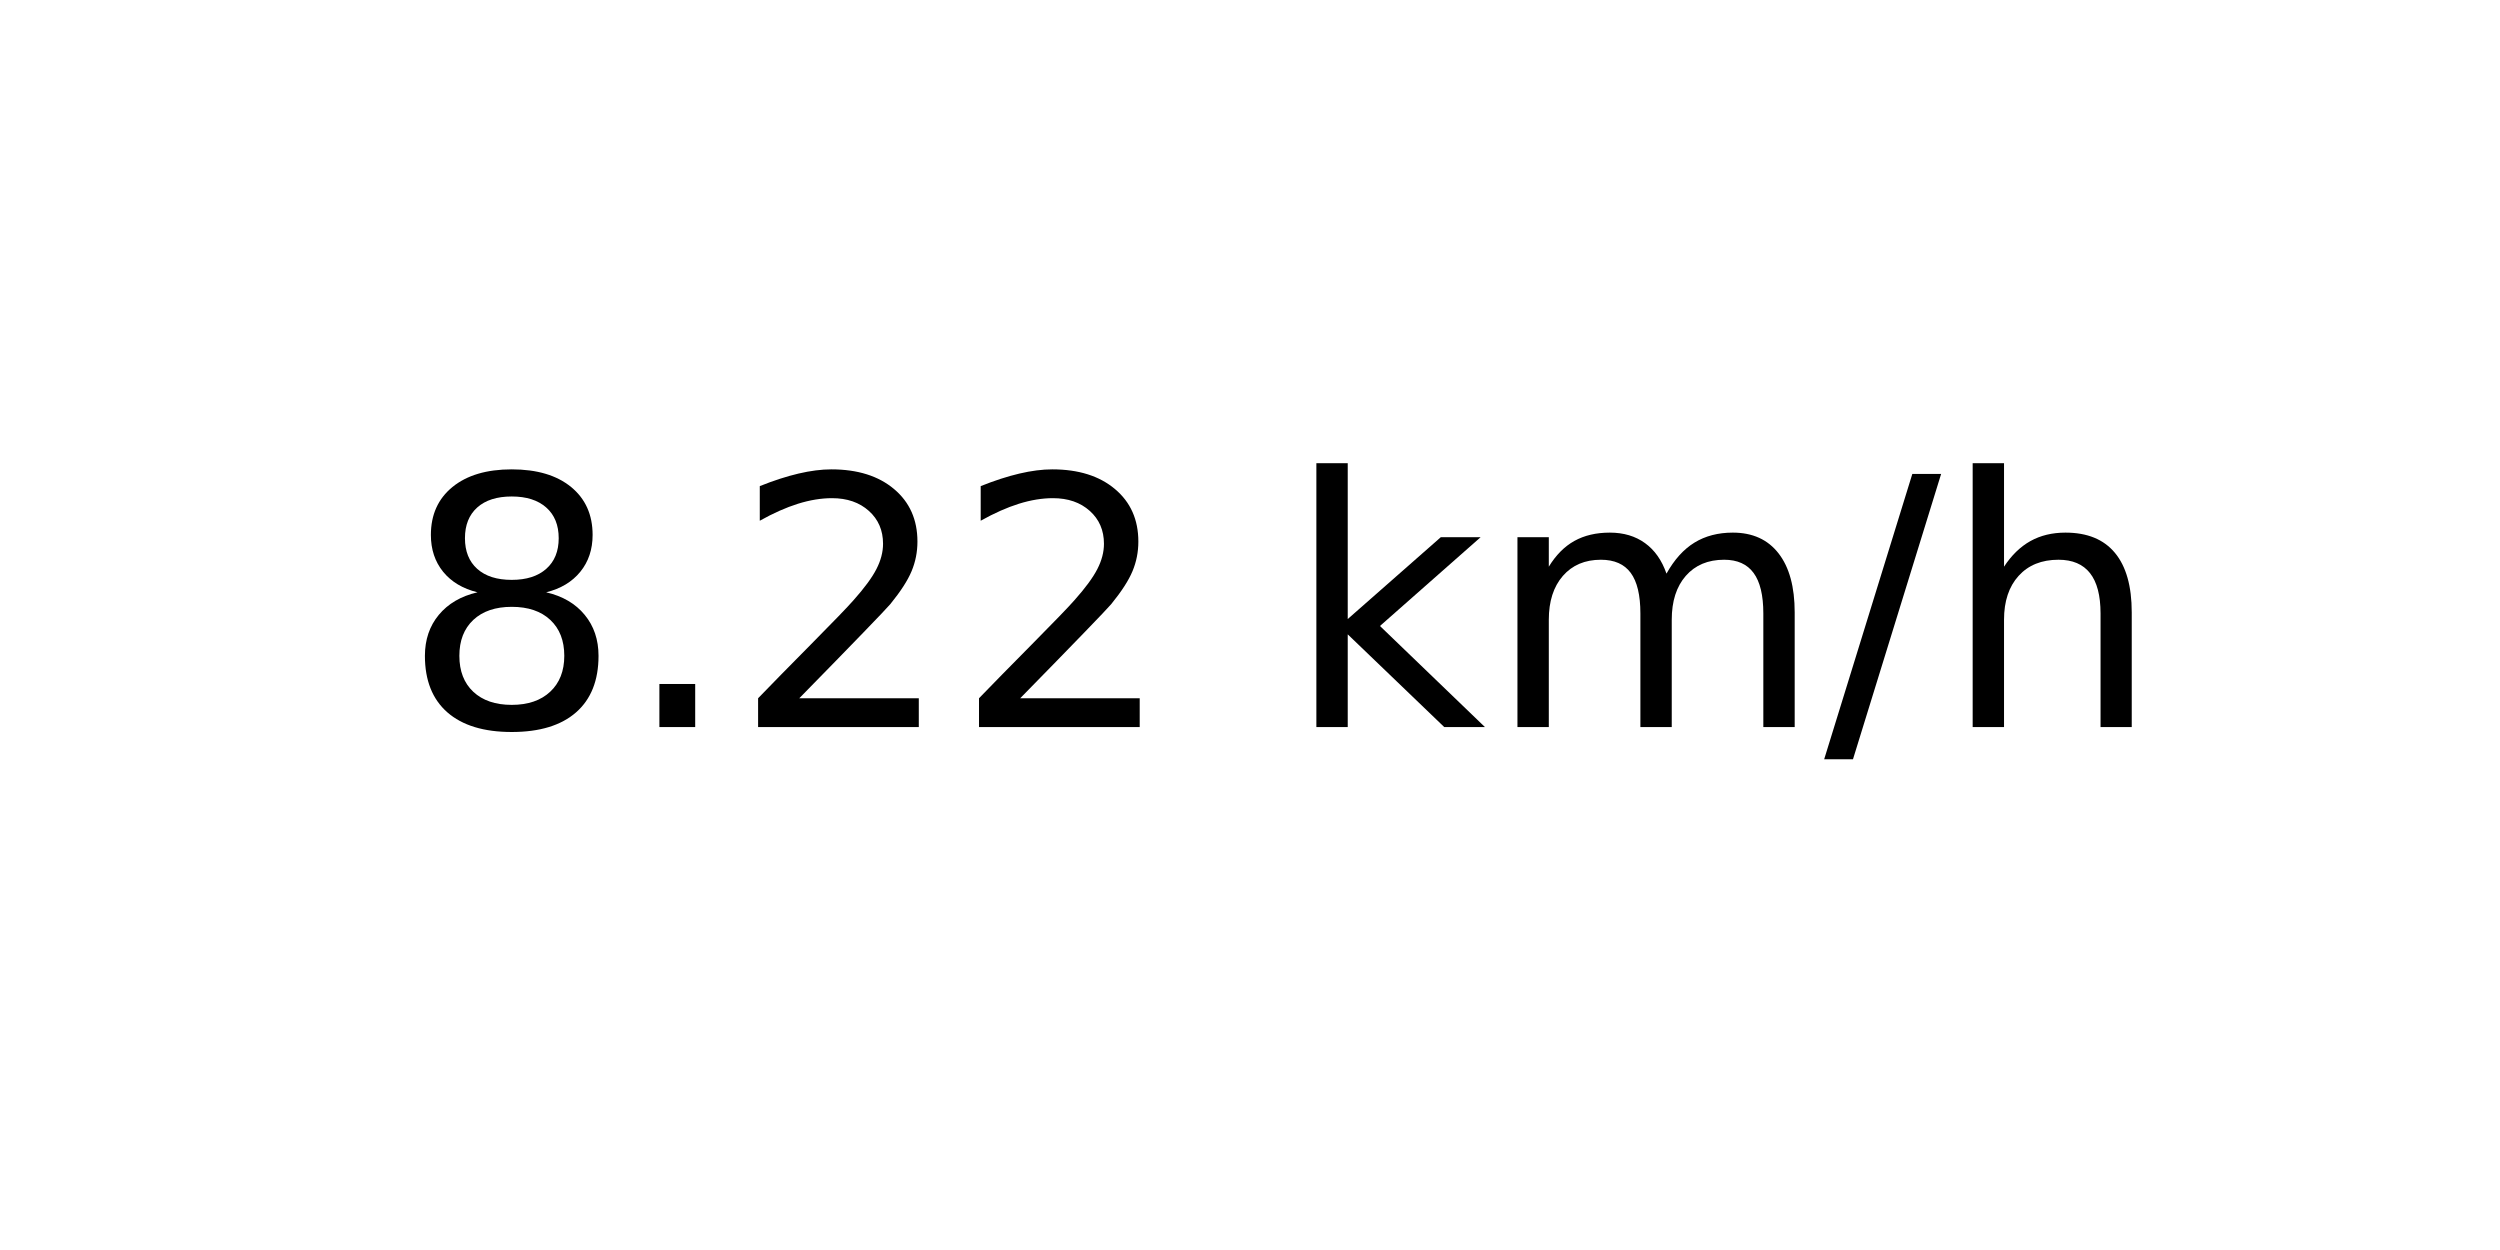
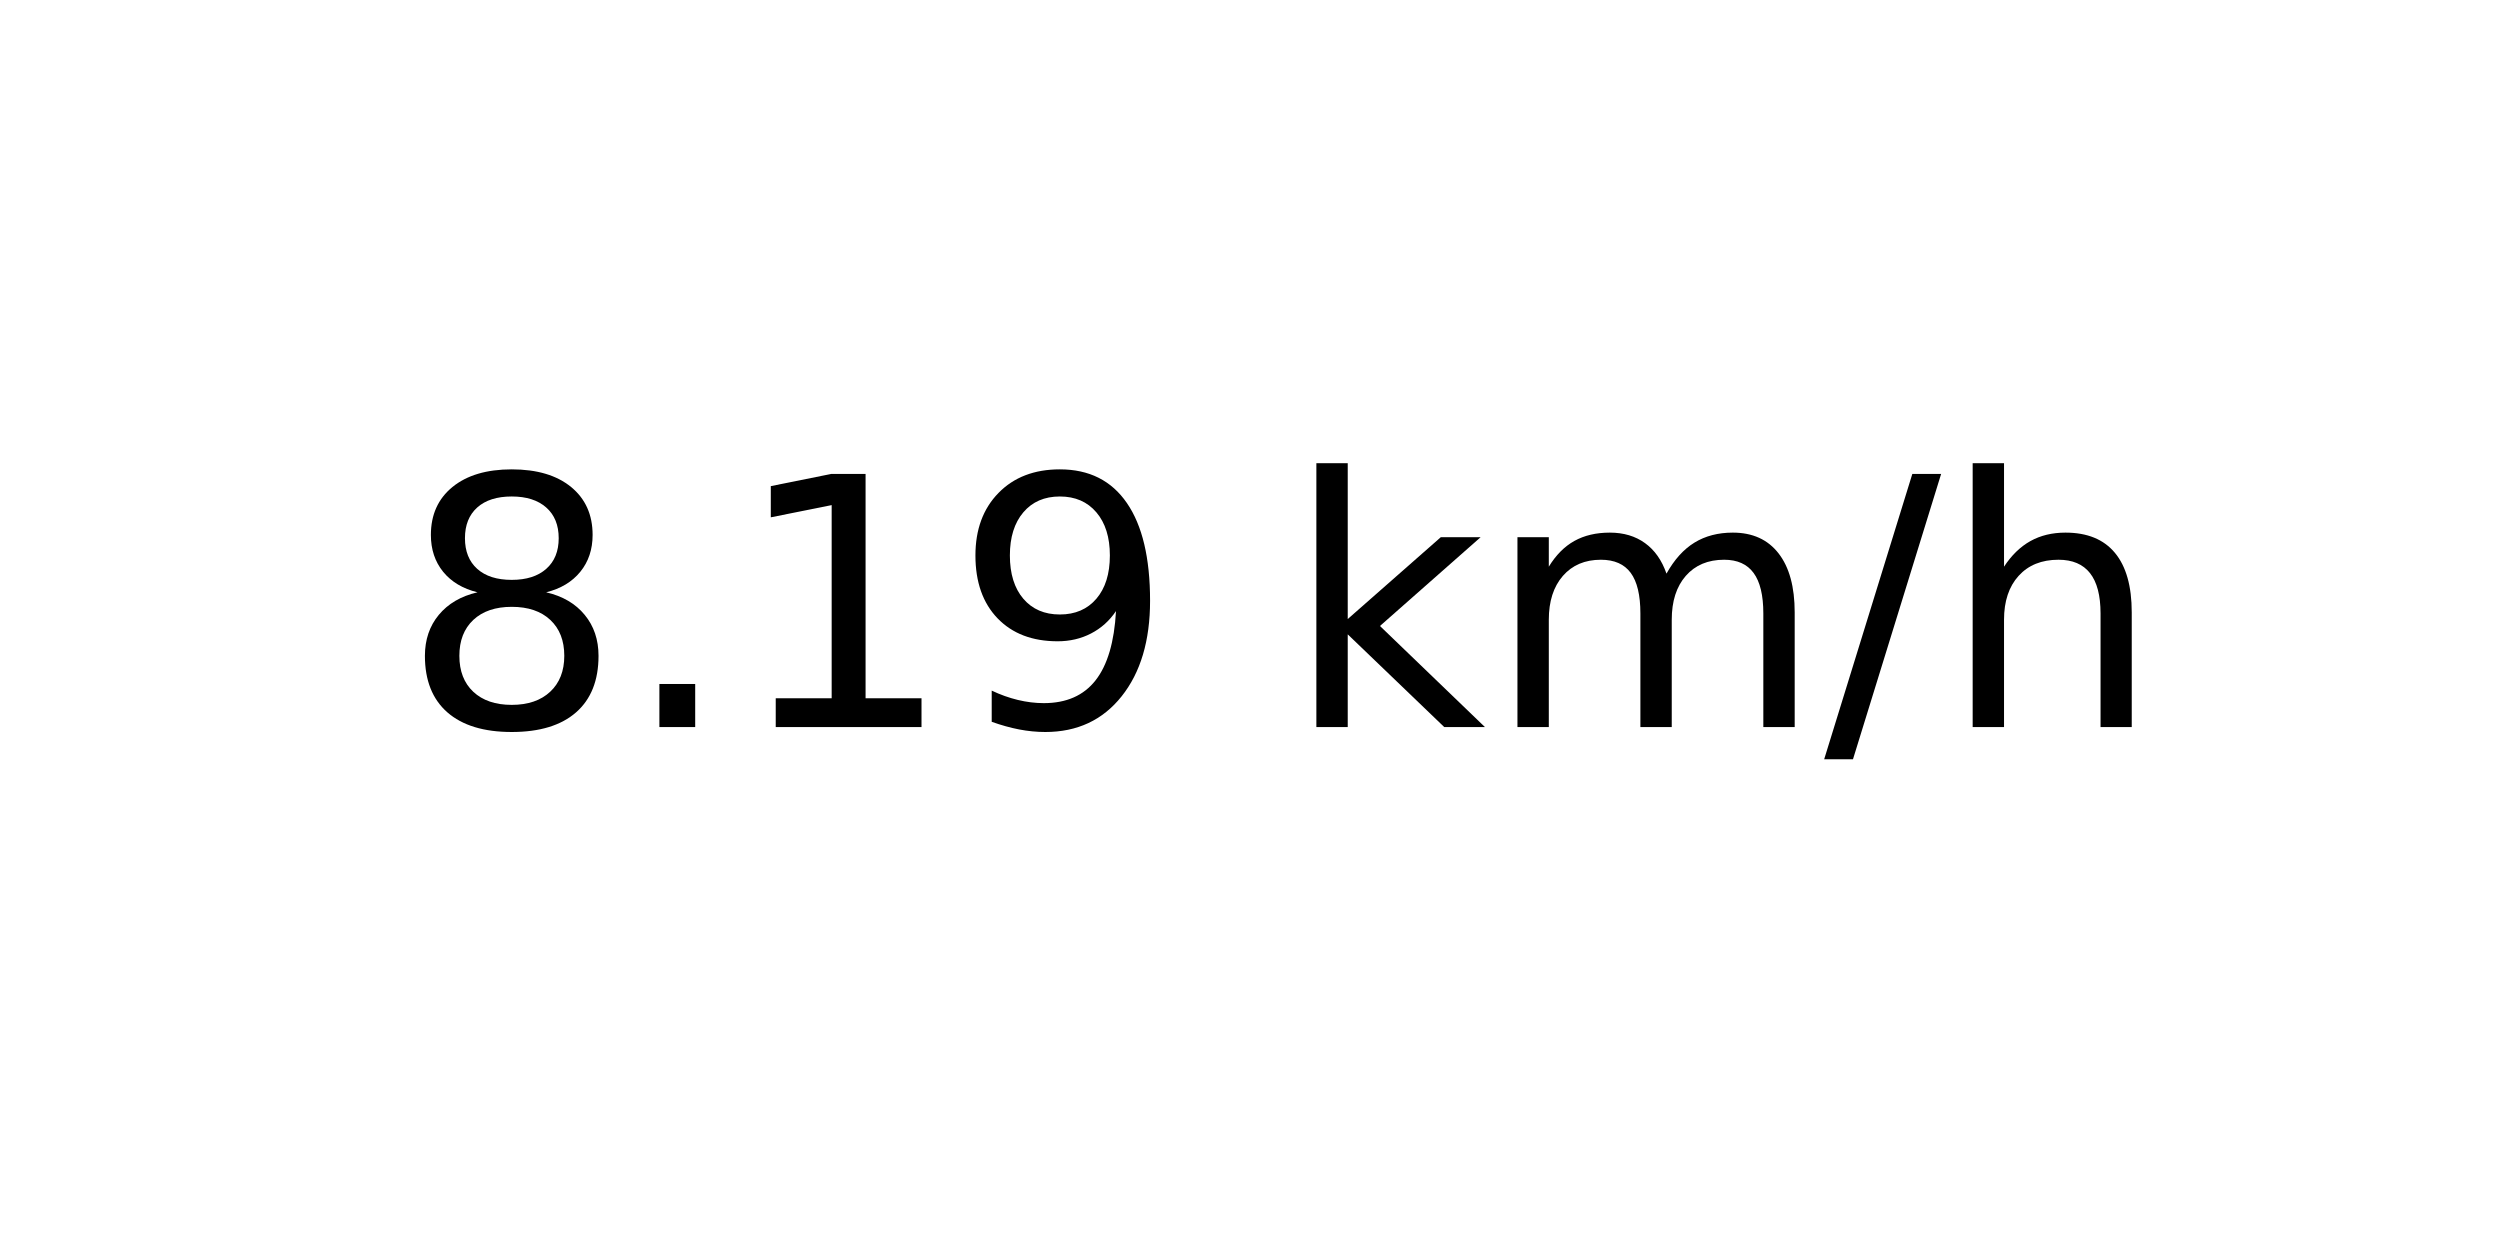
<svg xmlns="http://www.w3.org/2000/svg" xmlns:xlink="http://www.w3.org/1999/xlink" width="72pt" height="36pt" viewBox="0 0 72 36" version="1.1">
  <defs>
    <style type="text/css">*{stroke-linejoin: round; stroke-linecap: butt}</style>
  </defs>
  <g id="figure_1">
    <g id="axes_1">
      <g id="text_1">
        <g transform="translate(11.55937 20.93937) scale(0.1 -0.1)">
          <defs>
            <path id="DejaVuSans-38" d="M 2034 2216  Q 1584 2216 1326 1975  Q 1069 1734 1069 1313  Q 1069 891 1326 650  Q 1584 409 2034 409  Q 2484 409 2743 651  Q 3003 894 3003 1313  Q 3003 1734 2745 1975  Q 2488 2216 2034 2216  z M 1403 2484  Q 997 2584 770 2862  Q 544 3141 544 3541  Q 544 4100 942 4425  Q 1341 4750 2034 4750  Q 2731 4750 3128 4425  Q 3525 4100 3525 3541  Q 3525 3141 3298 2862  Q 3072 2584 2669 2484  Q 3125 2378 3379 2068  Q 3634 1759 3634 1313  Q 3634 634 3220 271  Q 2806 -91 2034 -91  Q 1263 -91 848 271  Q 434 634 434 1313  Q 434 1759 690 2068  Q 947 2378 1403 2484  z M 1172 3481  Q 1172 3119 1398 2916  Q 1625 2713 2034 2713  Q 2441 2713 2670 2916  Q 2900 3119 2900 3481  Q 2900 3844 2670 4047  Q 2441 4250 2034 4250  Q 1625 4250 1398 4047  Q 1172 3844 1172 3481  z " transform="scale(0.015625)" />
            <path id="DejaVuSans-2e" d="M 684 794  L 1344 794  L 1344 0  L 684 0  L 684 794  z " transform="scale(0.015625)" />
-             <path id="DejaVuSans-32" d="M 1228 531  L 3431 531  L 3431 0  L 469 0  L 469 531  Q 828 903 1448 1529  Q 2069 2156 2228 2338  Q 2531 2678 2651 2914  Q 2772 3150 2772 3378  Q 2772 3750 2511 3984  Q 2250 4219 1831 4219  Q 1534 4219 1204 4116  Q 875 4013 500 3803  L 500 4441  Q 881 4594 1212 4672  Q 1544 4750 1819 4750  Q 2544 4750 2975 4387  Q 3406 4025 3406 3419  Q 3406 3131 3298 2873  Q 3191 2616 2906 2266  Q 2828 2175 2409 1742  Q 1991 1309 1228 531  z " transform="scale(0.015625)" />
+             <path id="DejaVuSans-31" d="M 794 531  L 1825 531  L 1825 4091  L 703 3866  L 703 4441  L 1819 4666  L 2450 4666  L 2450 531  L 3481 531  L 3481 0  L 794 0  L 794 531  z " transform="scale(0.015625)" />
+             <path id="DejaVuSans-39" d="M 703 97  L 703 672  Q 941 559 1184 500  Q 1428 441 1663 441  Q 2288 441 2617 861  Q 2947 1281 2994 2138  Q 2813 1869 2534 1725  Q 2256 1581 1919 1581  Q 1219 1581 811 2004  Q 403 2428 403 3163  Q 403 3881 828 4315  Q 1253 4750 1959 4750  Q 2769 4750 3195 4129  Q 3622 3509 3622 2328  Q 3622 1225 3098 567  Q 2575 -91 1691 -91  Q 1453 -91 1209 -44  Q 966 3 703 97  z M 1959 2075  Q 2384 2075 2632 2365  Q 2881 2656 2881 3163  Q 2881 3666 2632 3958  Q 2384 4250 1959 4250  Q 1534 4250 1286 3958  Q 1038 3666 1038 3163  Q 1038 2656 1286 2365  Q 1534 2075 1959 2075  z " transform="scale(0.015625)" />
            <path id="DejaVuSans-20" transform="scale(0.015625)" />
            <path id="DejaVuSans-6b" d="M 581 4863  L 1159 4863  L 1159 1991  L 2875 3500  L 3609 3500  L 1753 1863  L 3688 0  L 2938 0  L 1159 1709  L 1159 0  L 581 0  L 581 4863  z " transform="scale(0.015625)" />
            <path id="DejaVuSans-6d" d="M 3328 2828  Q 3544 3216 3844 3400  Q 4144 3584 4550 3584  Q 5097 3584 5394 3201  Q 5691 2819 5691 2113  L 5691 0  L 5113 0  L 5113 2094  Q 5113 2597 4934 2840  Q 4756 3084 4391 3084  Q 3944 3084 3684 2787  Q 3425 2491 3425 1978  L 3425 0  L 2847 0  L 2847 2094  Q 2847 2600 2669 2842  Q 2491 3084 2119 3084  Q 1678 3084 1418 2786  Q 1159 2488 1159 1978  L 1159 0  L 581 0  L 581 3500  L 1159 3500  L 1159 2956  Q 1356 3278 1631 3431  Q 1906 3584 2284 3584  Q 2666 3584 2933 3390  Q 3200 3197 3328 2828  z " transform="scale(0.015625)" />
            <path id="DejaVuSans-2f" d="M 1625 4666  L 2156 4666  L 531 -594  L 0 -594  L 1625 4666  z " transform="scale(0.015625)" />
            <path id="DejaVuSans-68" d="M 3513 2113  L 3513 0  L 2938 0  L 2938 2094  Q 2938 2591 2744 2837  Q 2550 3084 2163 3084  Q 1697 3084 1428 2787  Q 1159 2491 1159 1978  L 1159 0  L 581 0  L 581 4863  L 1159 4863  L 1159 2956  Q 1366 3272 1645 3428  Q 1925 3584 2291 3584  Q 2894 3584 3203 3211  Q 3513 2838 3513 2113  z " transform="scale(0.015625)" />
          </defs>
          <use xlink:href="#DejaVuSans-38" />
          <use xlink:href="#DejaVuSans-2e" x="63.623" />
-           <use xlink:href="#DejaVuSans-32" x="95.41" />
-           <use xlink:href="#DejaVuSans-32" x="159.033" />
+           <use xlink:href="#DejaVuSans-31" x="95.41" />
+           <use xlink:href="#DejaVuSans-39" x="159.033" />
          <use xlink:href="#DejaVuSans-20" x="222.656" />
          <use xlink:href="#DejaVuSans-6b" x="254.443" />
          <use xlink:href="#DejaVuSans-6d" x="312.354" />
          <use xlink:href="#DejaVuSans-2f" x="409.766" />
          <use xlink:href="#DejaVuSans-68" x="443.457" />
        </g>
      </g>
    </g>
  </g>
</svg>
